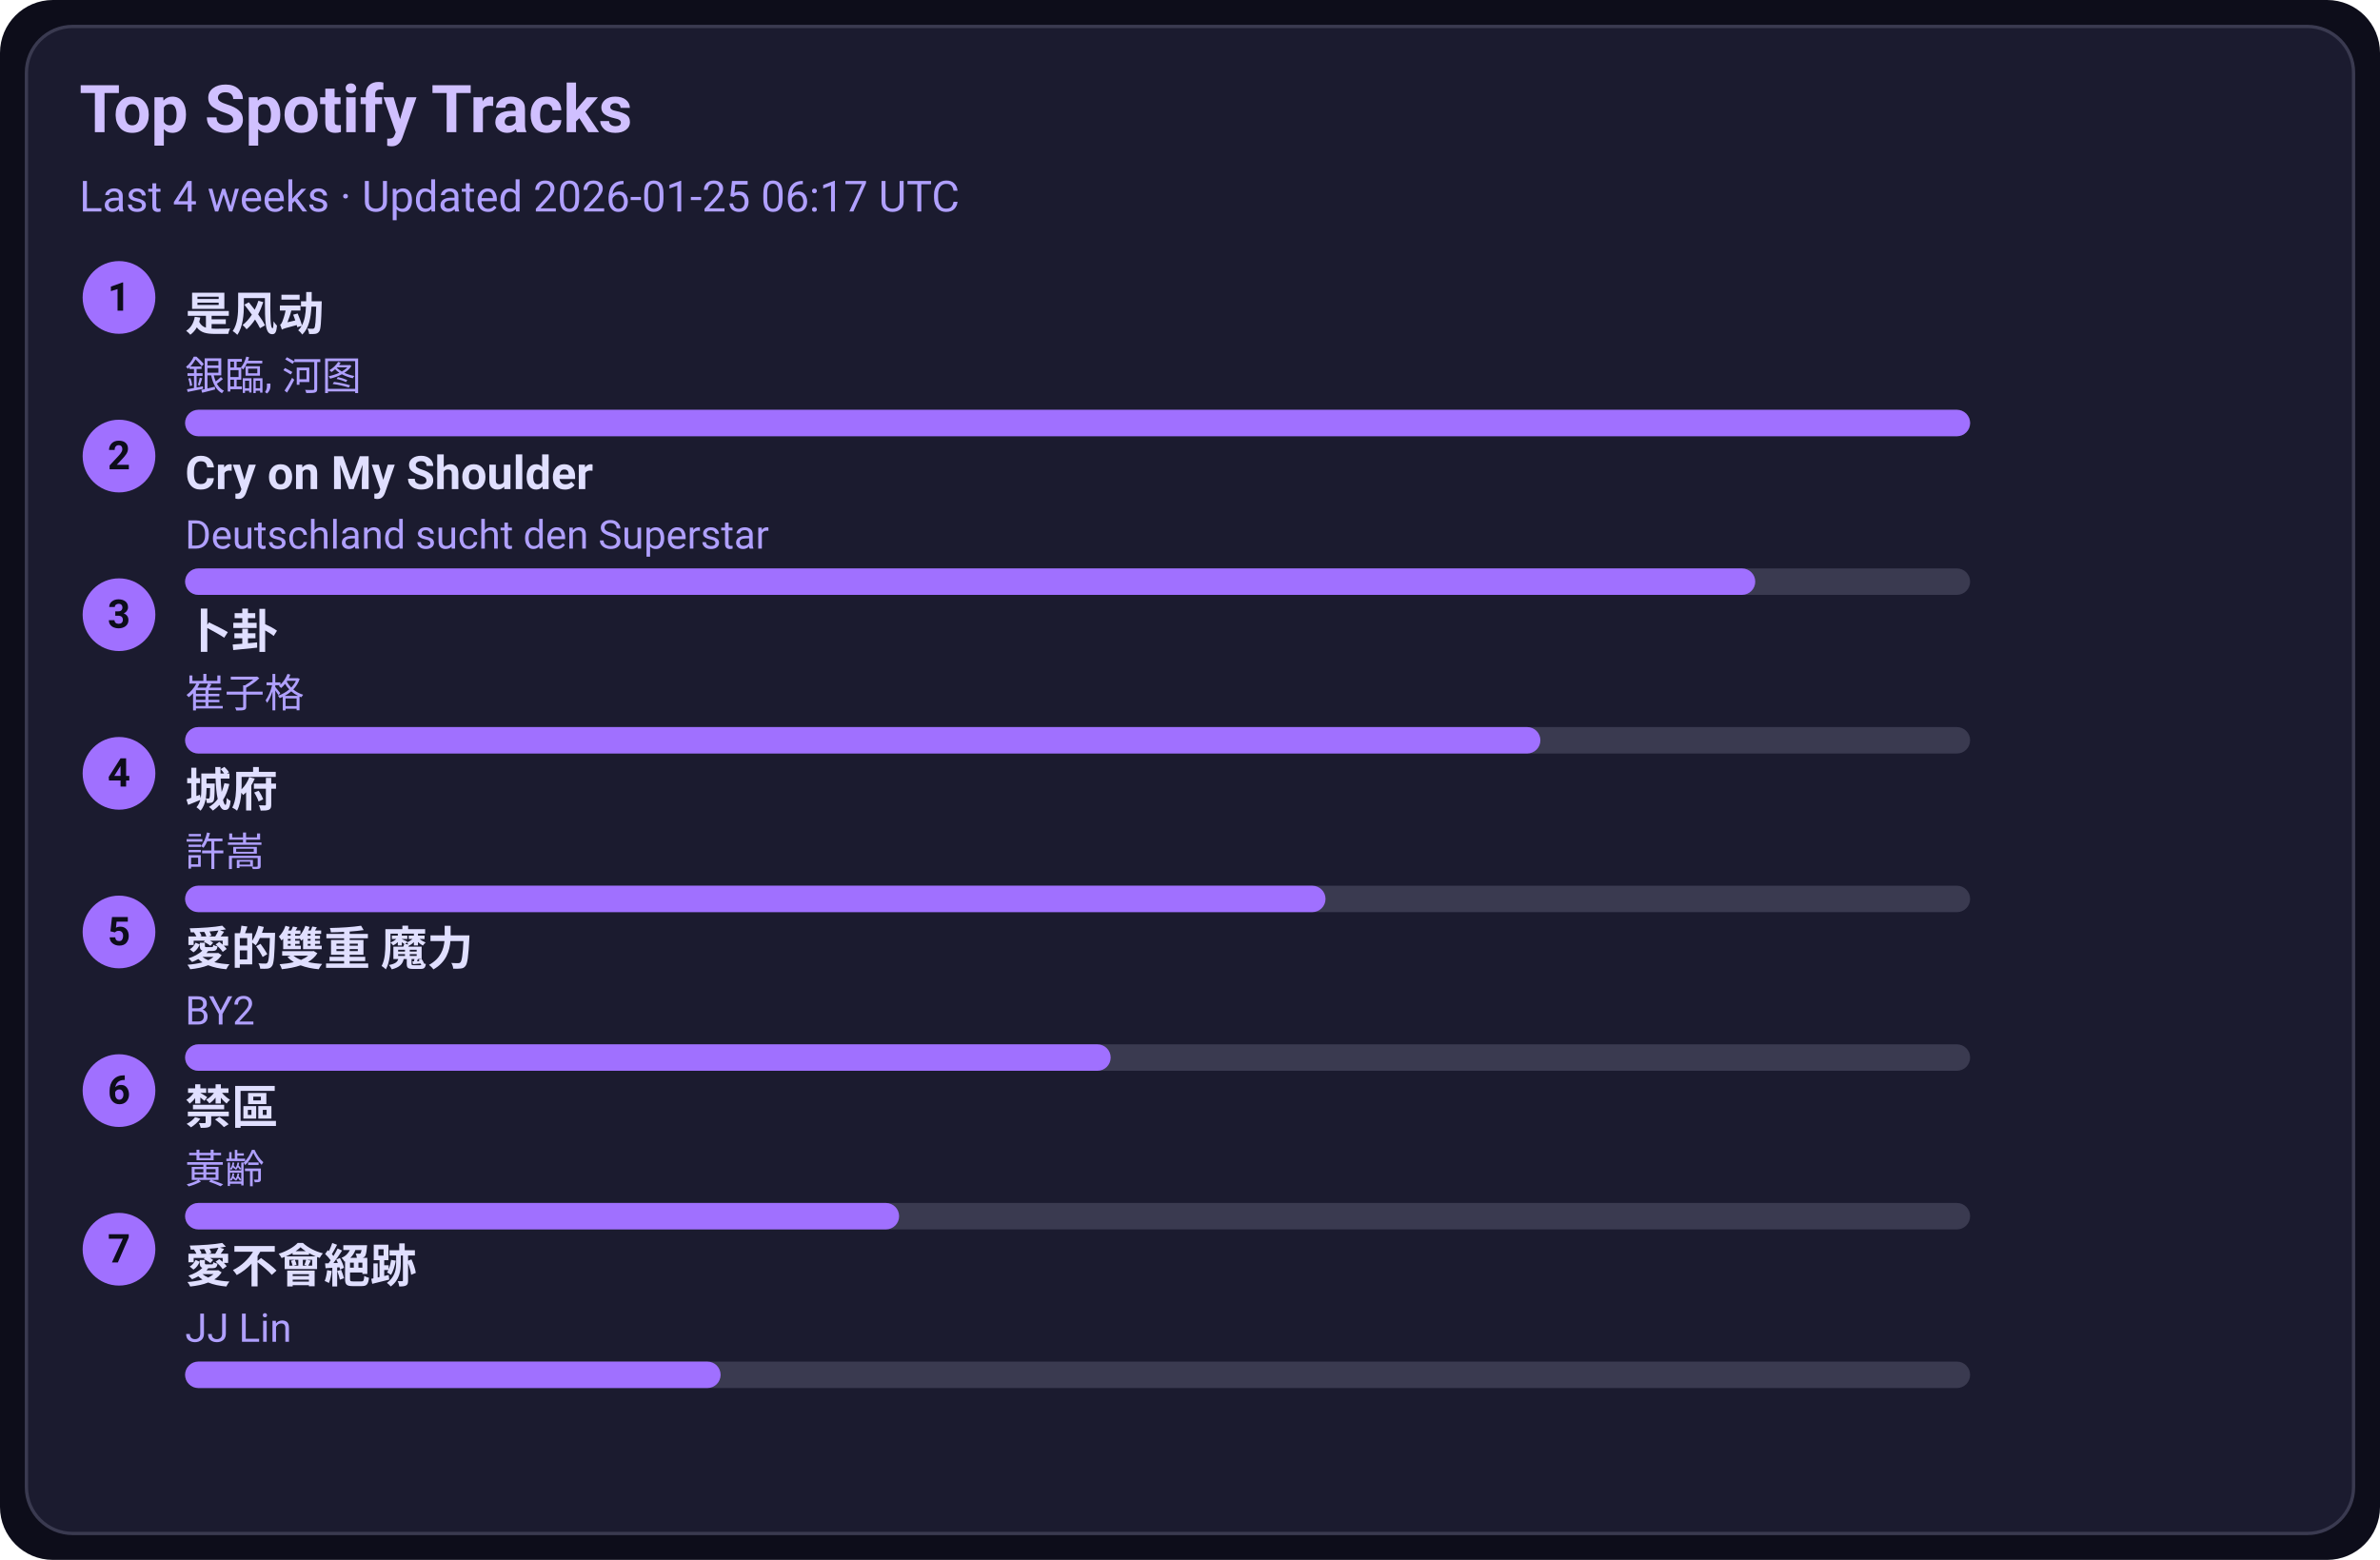
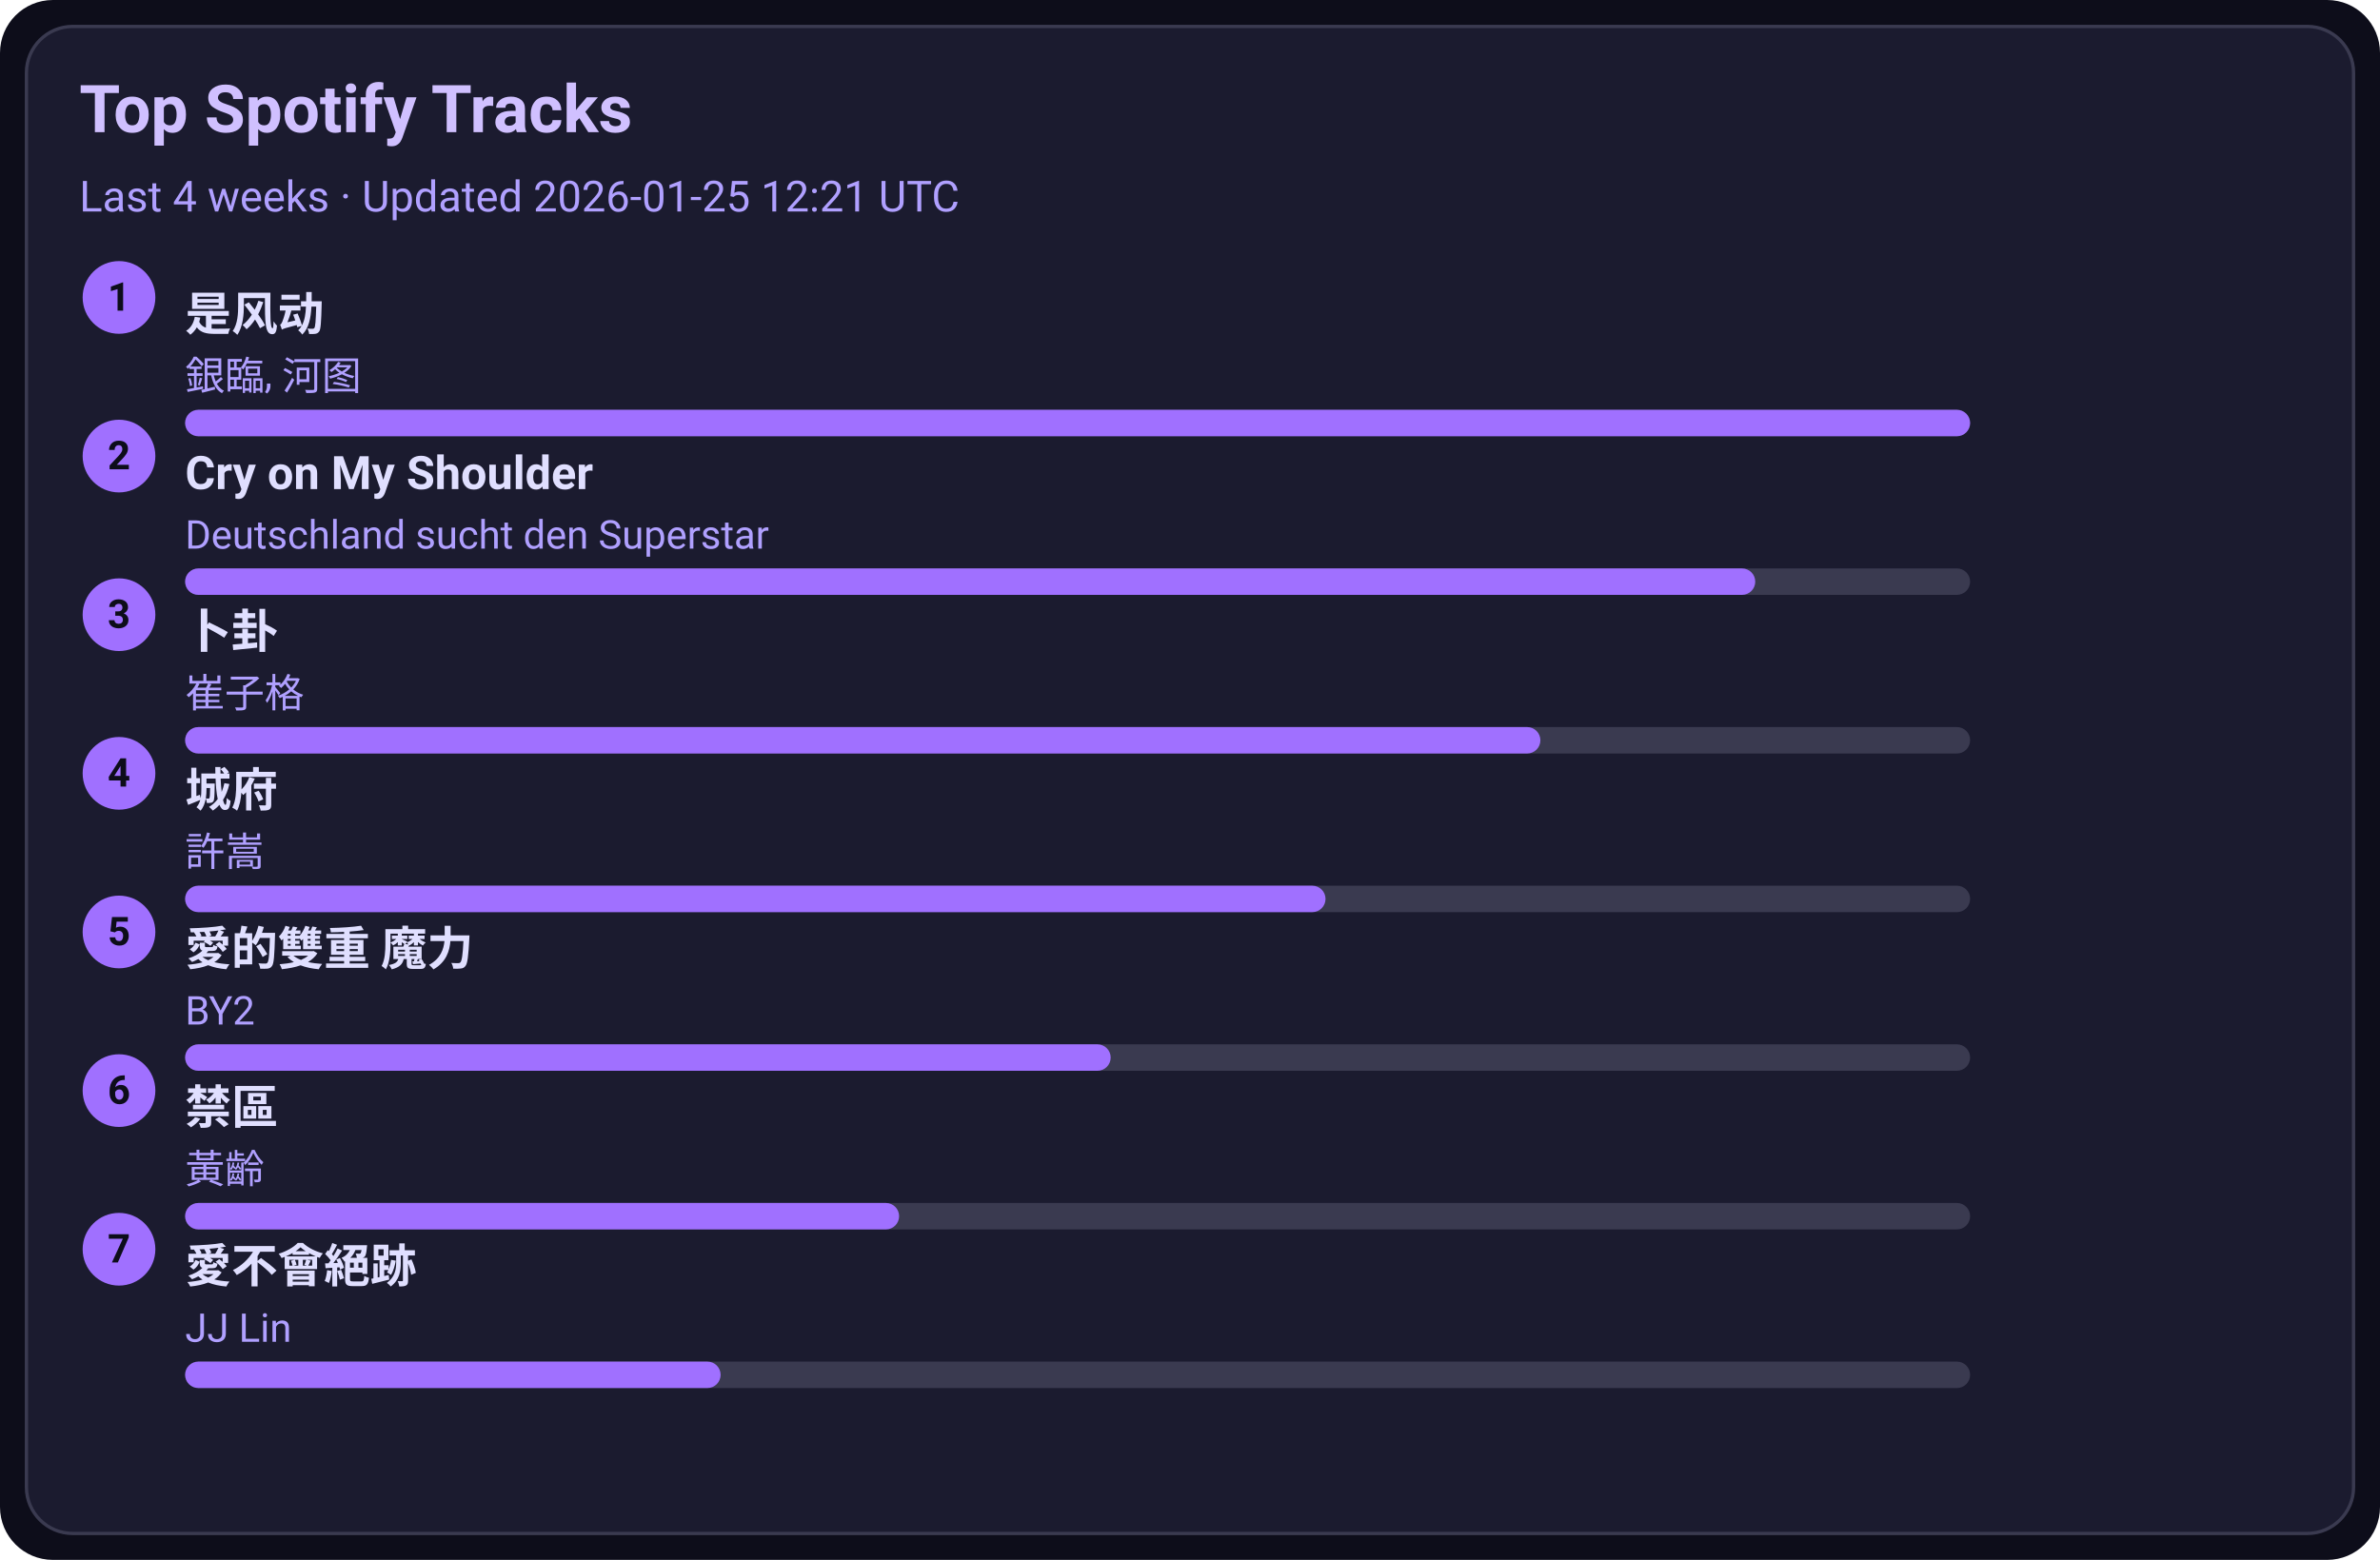
<svg xmlns="http://www.w3.org/2000/svg" width="720" height="472" viewBox="0 0 720 472">
  <style>text{font-family:-apple-system,BlinkMacSystemFont,Segoe UI,Roboto,Ubuntu,Helvetica Neue,Arial,Noto Sans,sans-serif}</style>
  <rect width="720" height="472" rx="16" fill="#0d0d1a" />
  <rect x="8" y="8" width="704" height="456" rx="14" fill="#1b1b2f" stroke="#3a3a50" />
  <text x="24" y="40" font-size="20" fill="#d0c0ff" font-weight="600">Top Spotify Tracks</text>
-   <text x="24" y="64" font-size="13" fill="#b0a0ff">Last 4 weeks · Updated 2026-01-25 06:17 UTC</text>
+   <text x="24" y="64" font-size="13" fill="#b0a0ff">Last 4 weeks · Updated 2026-01-25 12:21 UTC</text>
  <circle cx="36" cy="90" r="11" fill="#a070ff" />
  <text x="36" y="94" text-anchor="middle" font-size="12" fill="#0d0d1a" font-weight="700">1</text>
  <a href="https://open.spotify.com/track/3lePQ8c4jq7bTePsXEmslh" target="_blank" rel="noopener noreferrer">
    <text x="56" y="100" font-size="14" fill="#e0dfff" font-weight="600">是风动</text>
  </a>
  <text x="56" y="118" font-size="12" fill="#b0a0ff">銀臨, 河图</text>
  <rect x="56" y="124" width="540" height="8" rx="4" fill="#3a3a50" />
  <rect x="56" y="124" width="540" height="8" rx="4" fill="#a070ff" />
  <circle cx="36" cy="138" r="11" fill="#a070ff" />
  <text x="36" y="142" text-anchor="middle" font-size="12" fill="#0d0d1a" font-weight="700">2</text>
  <a href="https://open.spotify.com/track/6usmG2MoD0C0Lc2pNgCVWV" target="_blank" rel="noopener noreferrer">
    <text x="56" y="148" font-size="14" fill="#e0dfff" font-weight="600">Cry on My Shoulder</text>
  </a>
  <text x="56" y="166" font-size="12" fill="#b0a0ff">Deutschland sucht den Superstar</text>
  <rect x="56" y="172" width="540" height="8" rx="4" fill="#3a3a50" />
  <rect x="56" y="172" width="475" height="8" rx="4" fill="#a070ff" />
  <circle cx="36" cy="186" r="11" fill="#a070ff" />
  <text x="36" y="190" text-anchor="middle" font-size="12" fill="#0d0d1a" font-weight="700">3</text>
  <a href="https://open.spotify.com/track/4ToeYifpQaikbYa7krOD6s" target="_blank" rel="noopener noreferrer">
    <text x="56" y="196" font-size="14" fill="#e0dfff" font-weight="600">卜卦</text>
  </a>
  <text x="56" y="214" font-size="12" fill="#b0a0ff">崔子格</text>
  <rect x="56" y="220" width="540" height="8" rx="4" fill="#3a3a50" />
  <rect x="56" y="220" width="410" height="8" rx="4" fill="#a070ff" />
  <circle cx="36" cy="234" r="11" fill="#a070ff" />
  <text x="36" y="238" text-anchor="middle" font-size="12" fill="#0d0d1a" font-weight="700">4</text>
  <a href="https://open.spotify.com/track/4AmlSf7hye0QVpnHCcEoEw" target="_blank" rel="noopener noreferrer">
    <text x="56" y="244" font-size="14" fill="#e0dfff" font-weight="600">城府</text>
  </a>
  <text x="56" y="262" font-size="12" fill="#b0a0ff">許嵩</text>
  <rect x="56" y="268" width="540" height="8" rx="4" fill="#3a3a50" />
  <rect x="56" y="268" width="345" height="8" rx="4" fill="#a070ff" />
  <circle cx="36" cy="282" r="11" fill="#a070ff" />
  <text x="36" y="286" text-anchor="middle" font-size="12" fill="#0d0d1a" font-weight="700">5</text>
  <a href="https://open.spotify.com/track/0yYmS4k3R0TTdDhvOBxRVp" target="_blank" rel="noopener noreferrer">
    <text x="56" y="292" font-size="14" fill="#e0dfff" font-weight="600">愛的雙重 魔力</text>
  </a>
  <text x="56" y="310" font-size="12" fill="#b0a0ff">BY2</text>
  <rect x="56" y="316" width="540" height="8" rx="4" fill="#3a3a50" />
  <rect x="56" y="316" width="280" height="8" rx="4" fill="#a070ff" />
  <circle cx="36" cy="330" r="11" fill="#a070ff" />
  <text x="36" y="334" text-anchor="middle" font-size="12" fill="#0d0d1a" font-weight="700">6</text>
  <a href="https://open.spotify.com/track/5HAMeMgu9hGL5a8ZwNz6cp" target="_blank" rel="noopener noreferrer">
    <text x="56" y="340" font-size="14" fill="#e0dfff" font-weight="600">禁區</text>
  </a>
  <text x="56" y="358" font-size="12" fill="#b0a0ff">黃齡</text>
  <rect x="56" y="364" width="540" height="8" rx="4" fill="#3a3a50" />
  <rect x="56" y="364" width="216" height="8" rx="4" fill="#a070ff" />
  <circle cx="36" cy="378" r="11" fill="#a070ff" />
  <text x="36" y="382" text-anchor="middle" font-size="12" fill="#0d0d1a" font-weight="700">7</text>
  <a href="https://open.spotify.com/track/3zP4GbFEI4GLJMblRgLmdK" target="_blank" rel="noopener noreferrer">
    <text x="56" y="388" font-size="14" fill="#e0dfff" font-weight="600">愛不會絕跡</text>
  </a>
  <text x="56" y="406" font-size="12" fill="#b0a0ff">JJ Lin</text>
  <rect x="56" y="412" width="540" height="8" rx="4" fill="#3a3a50" />
  <rect x="56" y="412" width="162" height="8" rx="4" fill="#a070ff" />
</svg>
